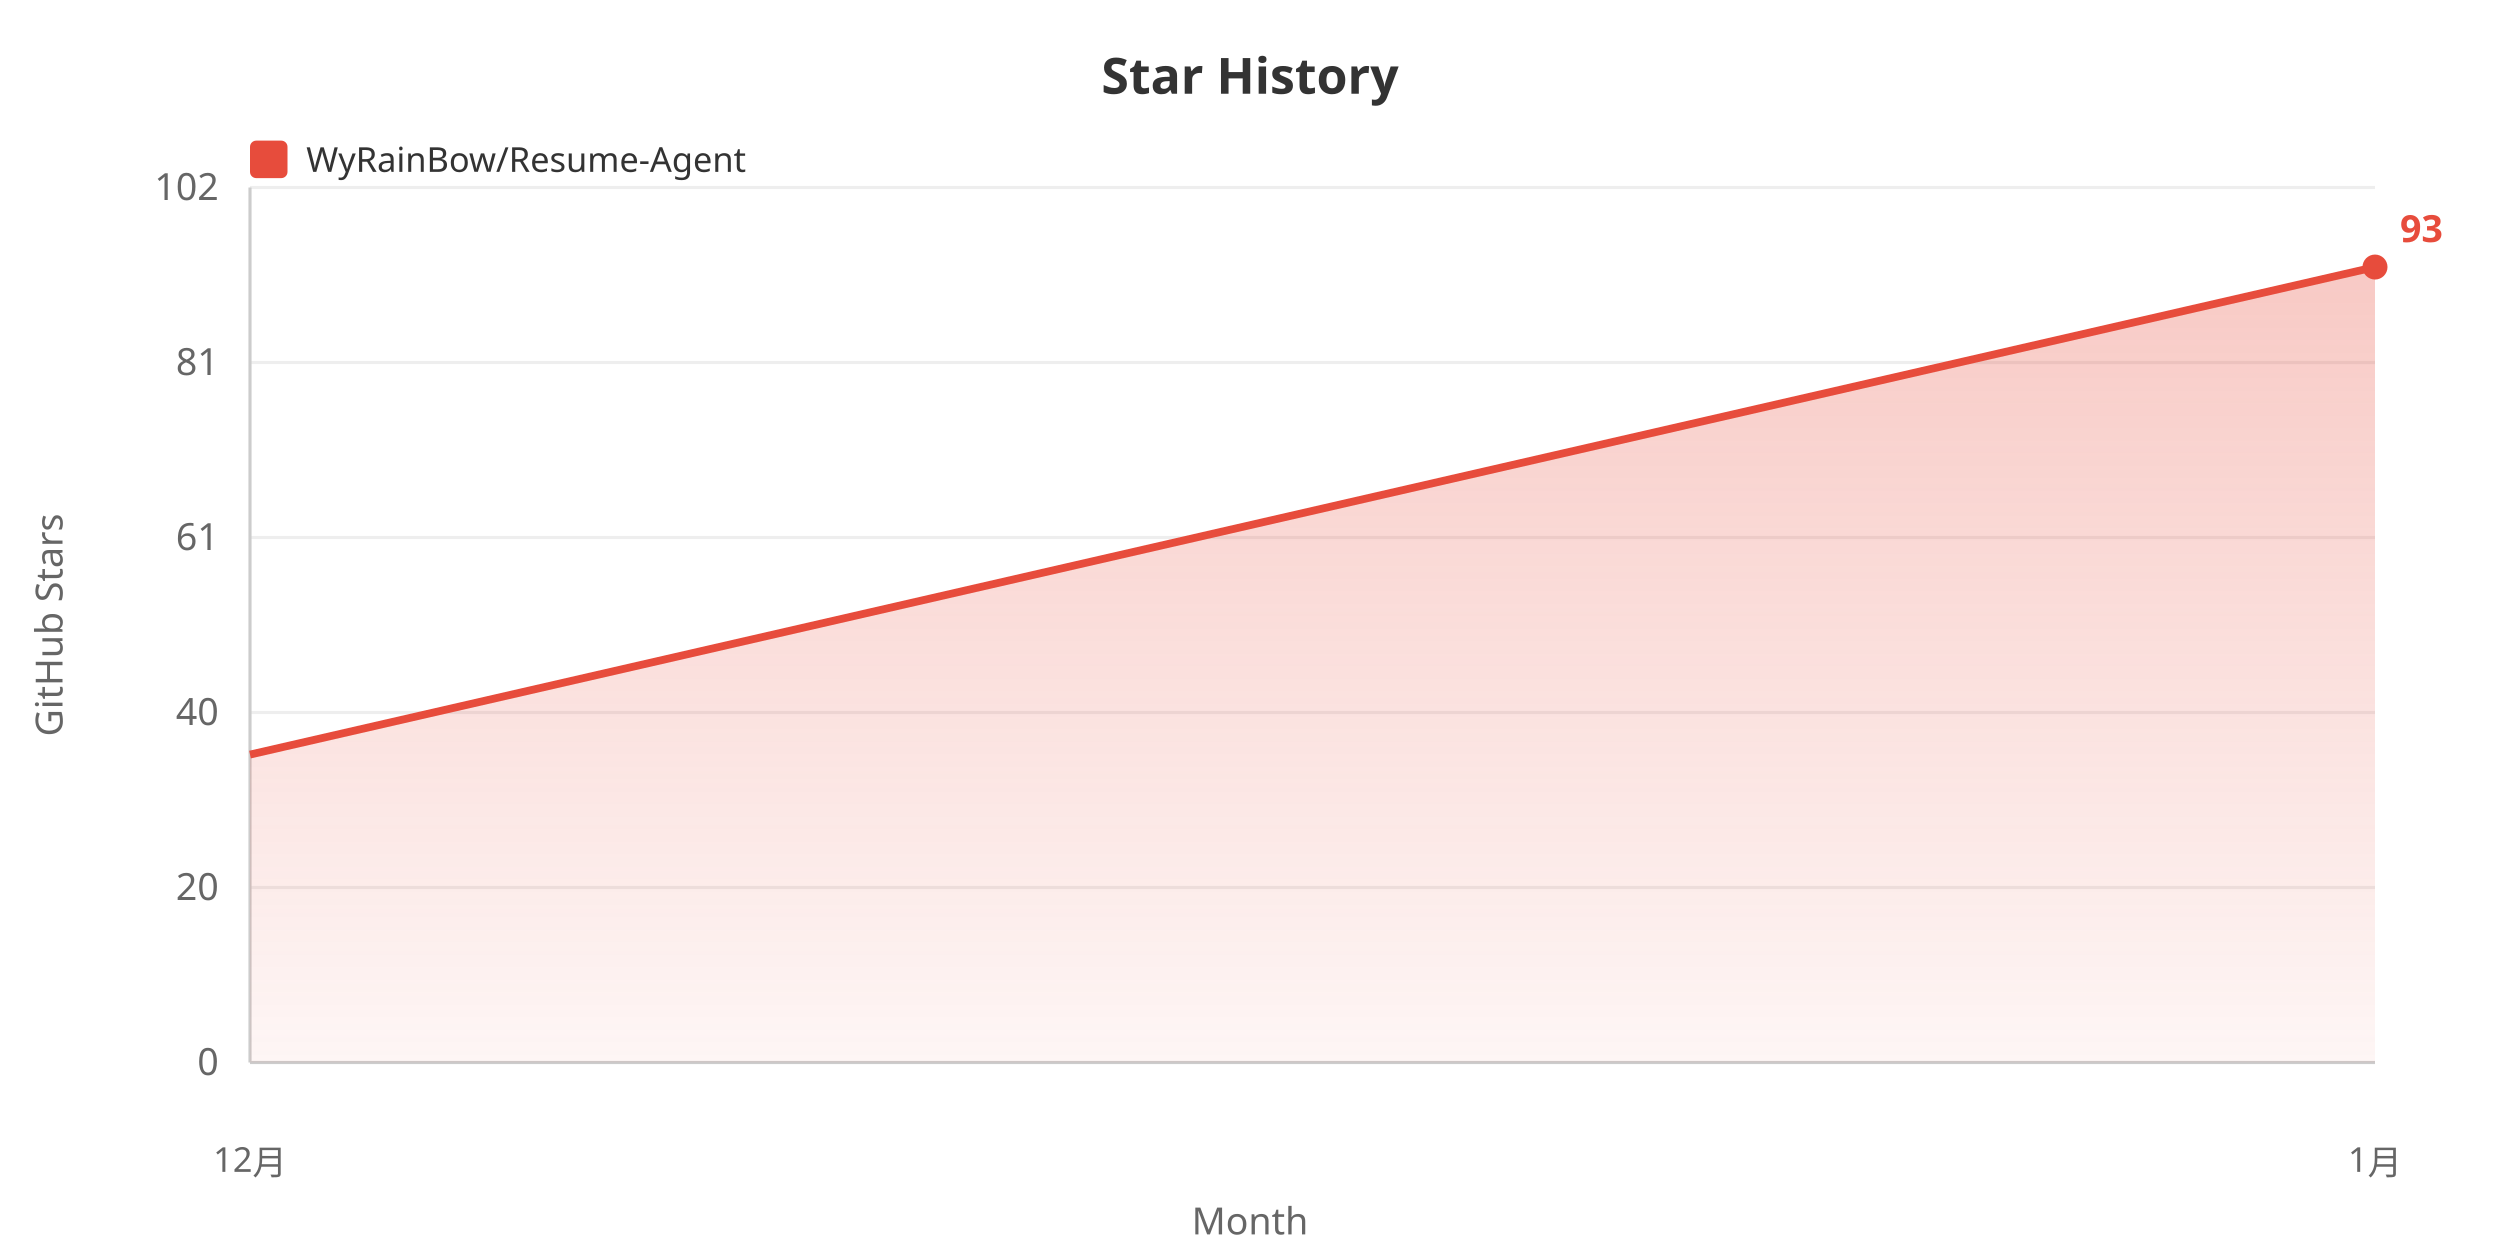
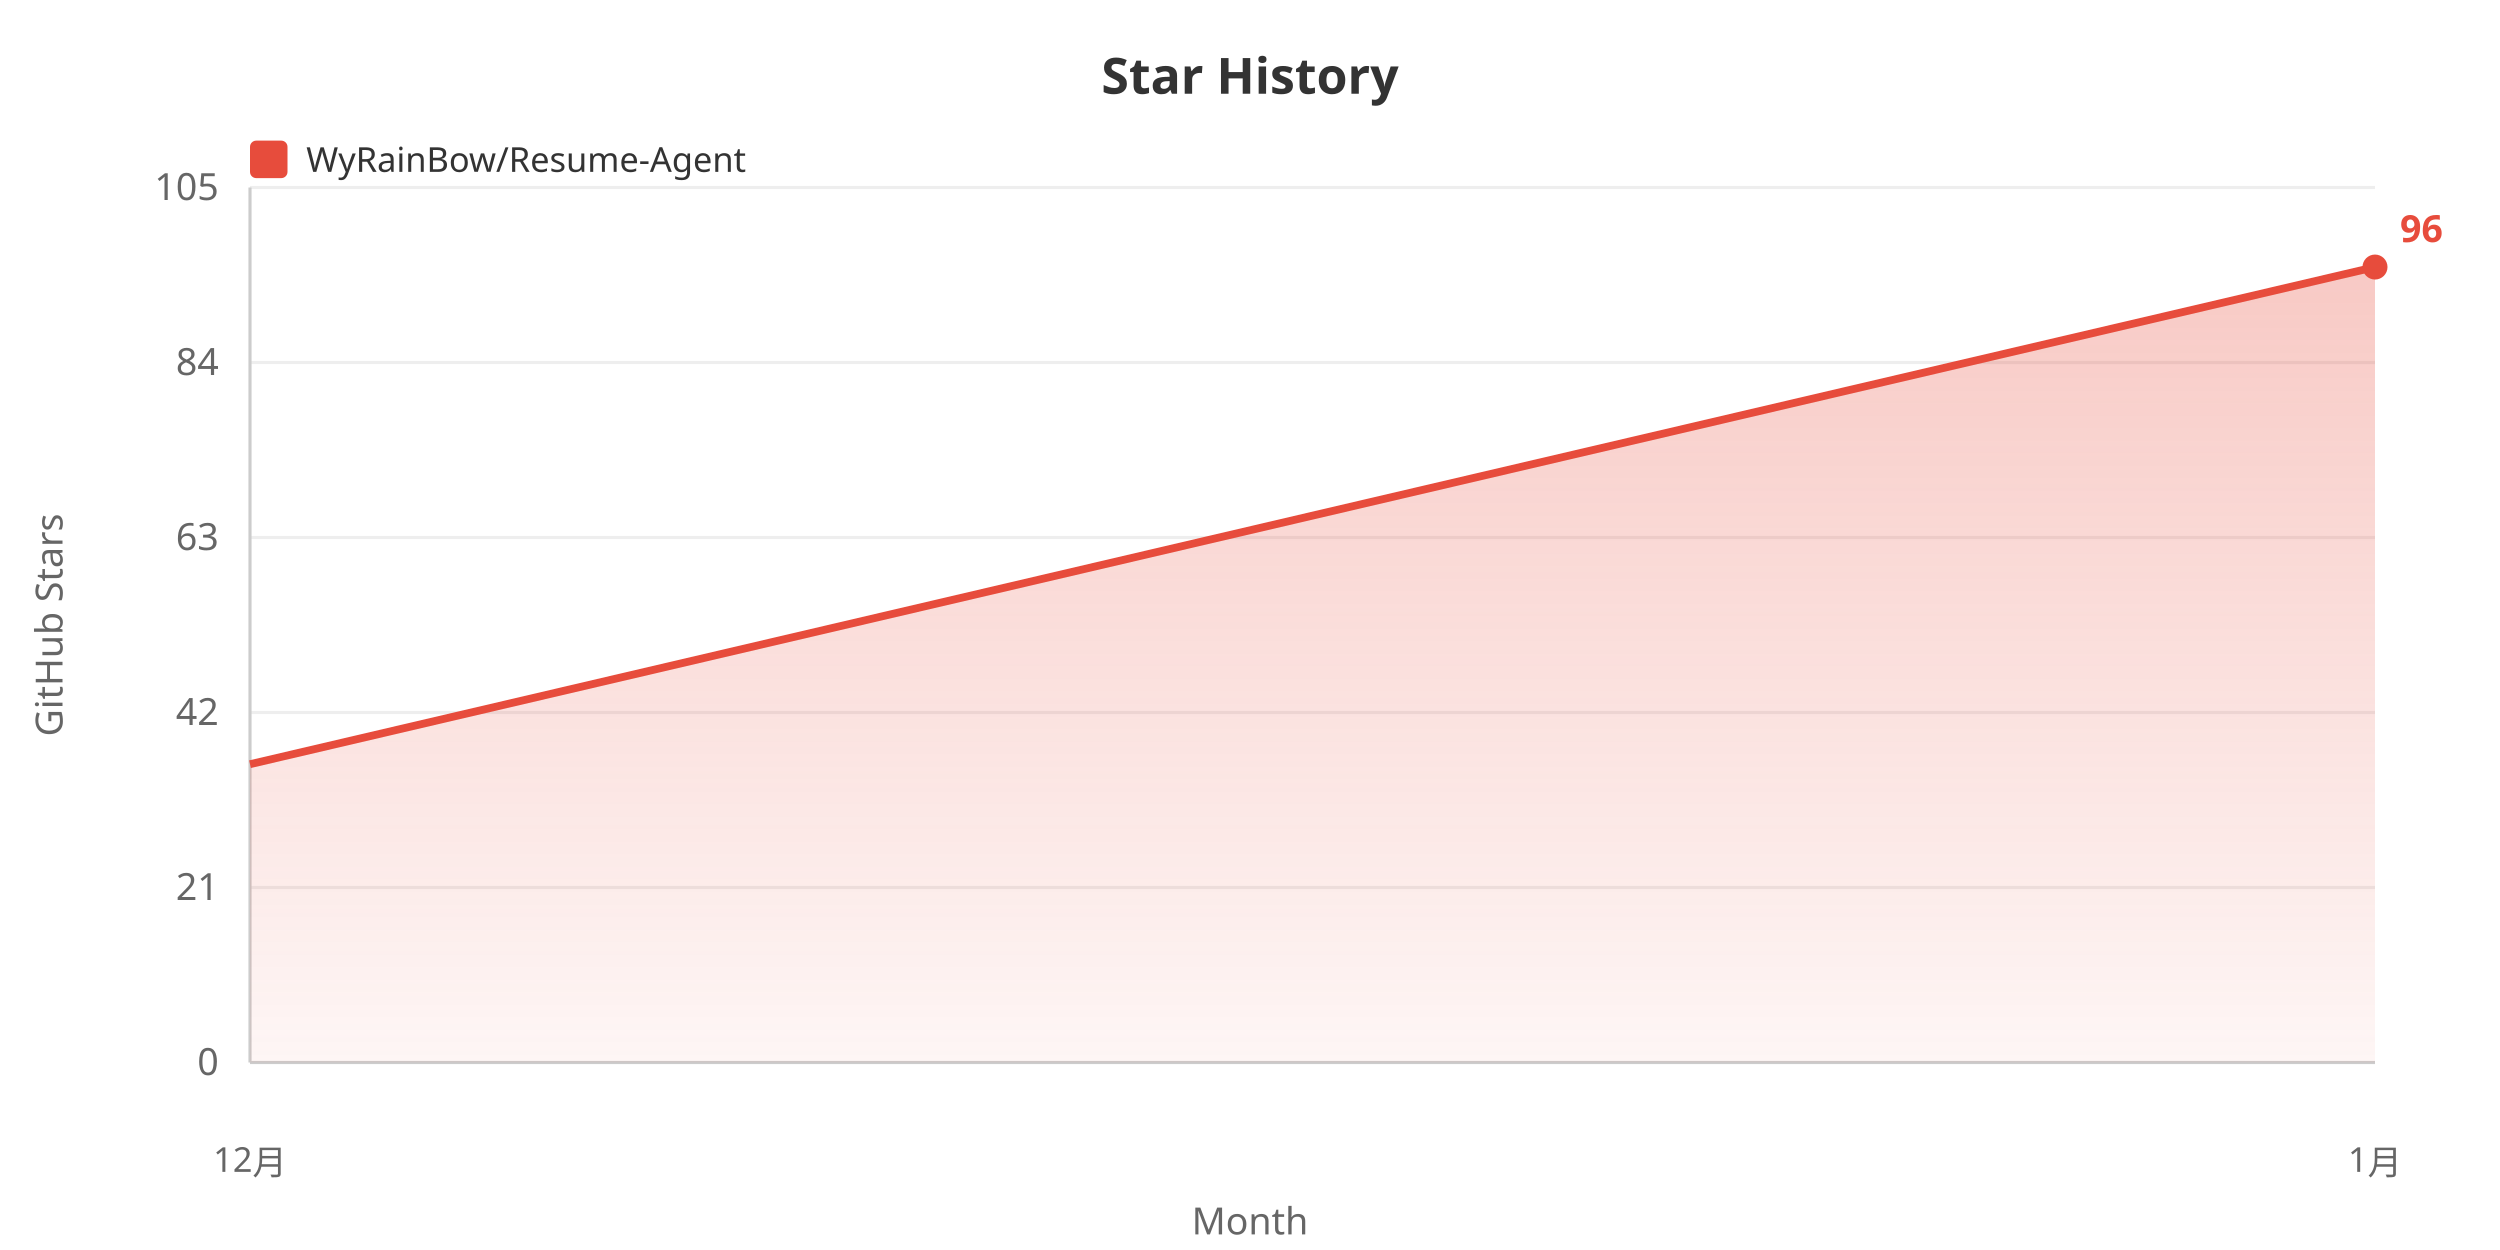
<svg xmlns="http://www.w3.org/2000/svg" width="800" height="400">
  <defs>
    <linearGradient id="areaGrad" x1="0%" y1="0%" x2="0%" y2="100%">
      <stop offset="0%" style="stop-color:#e74c3c;stop-opacity:0.3" />
      <stop offset="100%" style="stop-color:#e74c3c;stop-opacity:0.05" />
    </linearGradient>
  </defs>
  <rect width="100%" height="100%" fill="#ffffff" />
  <text x="400" y="30" fill="#333" font-size="16" font-weight="bold" text-anchor="middle" font-family="sans-serif">Star History</text>
  <rect x="80" y="45" width="12" height="12" fill="#e74c3c" rx="2" />
  <text x="98" y="55" fill="#333" font-size="11" font-family="sans-serif">WyRainBow/Resume-Agent</text>
  <text x="20" y="200" fill="#666" font-size="12" text-anchor="middle" font-family="sans-serif" transform="rotate(-90, 20, 200)">GitHub Stars</text>
  <text x="70" y="344.0" fill="#666" font-size="12" text-anchor="end" font-family="sans-serif">0</text>
  <line x1="80" y1="340.0" x2="760" y2="340.0" stroke="#eee" stroke-width="1" />
-   <text x="70" y="288.0" fill="#666" font-size="12" text-anchor="end" font-family="sans-serif">20</text>
+   <text x="70" y="288.0" fill="#666" font-size="12" text-anchor="end" font-family="sans-serif">21</text>
  <line x1="80" y1="284.0" x2="760" y2="284.0" stroke="#eee" stroke-width="1" />
-   <text x="70" y="232.0" fill="#666" font-size="12" text-anchor="end" font-family="sans-serif">40</text>
+   <text x="70" y="232.0" fill="#666" font-size="12" text-anchor="end" font-family="sans-serif">42</text>
  <line x1="80" y1="228.0" x2="760" y2="228.0" stroke="#eee" stroke-width="1" />
-   <text x="70" y="176.0" fill="#666" font-size="12" text-anchor="end" font-family="sans-serif">61</text>
+   <text x="70" y="176.0" fill="#666" font-size="12" text-anchor="end" font-family="sans-serif">63</text>
  <line x1="80" y1="172.0" x2="760" y2="172.0" stroke="#eee" stroke-width="1" />
-   <text x="70" y="120.0" fill="#666" font-size="12" text-anchor="end" font-family="sans-serif">81</text>
+   <text x="70" y="120.0" fill="#666" font-size="12" text-anchor="end" font-family="sans-serif">84</text>
  <line x1="80" y1="116.0" x2="760" y2="116.0" stroke="#eee" stroke-width="1" />
-   <text x="70" y="64.0" fill="#666" font-size="12" text-anchor="end" font-family="sans-serif">102</text>
+   <text x="70" y="64.0" fill="#666" font-size="12" text-anchor="end" font-family="sans-serif">105</text>
  <line x1="80" y1="60.0" x2="760" y2="60.0" stroke="#eee" stroke-width="1" />
  <line x1="80" y1="60" x2="80" y2="340" stroke="#ccc" stroke-width="1" />
  <line x1="80" y1="340" x2="760" y2="340" stroke="#ccc" stroke-width="1" />
-   <polygon points="80,340 80.0,241.466 760.0,85.455 760.0,340" fill="url(#areaGrad)" />
-   <polyline points="80.0,241.466 760.0,85.455" fill="none" stroke="#e74c3c" stroke-width="2.5" />
+   <polygon points="80,340 80.0,244.545 760.0,85.455 760.0,340" fill="url(#areaGrad)" />
+   <polyline points="80.0,244.545 760.0,85.455" fill="none" stroke="#e74c3c" stroke-width="2.5" />
  <text x="80.0" y="375" fill="#666" font-size="11" text-anchor="middle" font-family="sans-serif">12月</text>
  <text x="760.0" y="375" fill="#666" font-size="11" text-anchor="middle" font-family="sans-serif">1月</text>
  <text x="400" y="395" fill="#666" font-size="12" text-anchor="middle" font-family="sans-serif">Month</text>
  <circle cx="760.0" cy="85.455" r="4" fill="#e74c3c" />
-   <text x="768.0" y="77.455" fill="#e74c3c" font-size="12" font-weight="bold" font-family="sans-serif">93</text>
+   <text x="768.0" y="77.455" fill="#e74c3c" font-size="12" font-weight="bold" font-family="sans-serif">96</text>
</svg>
